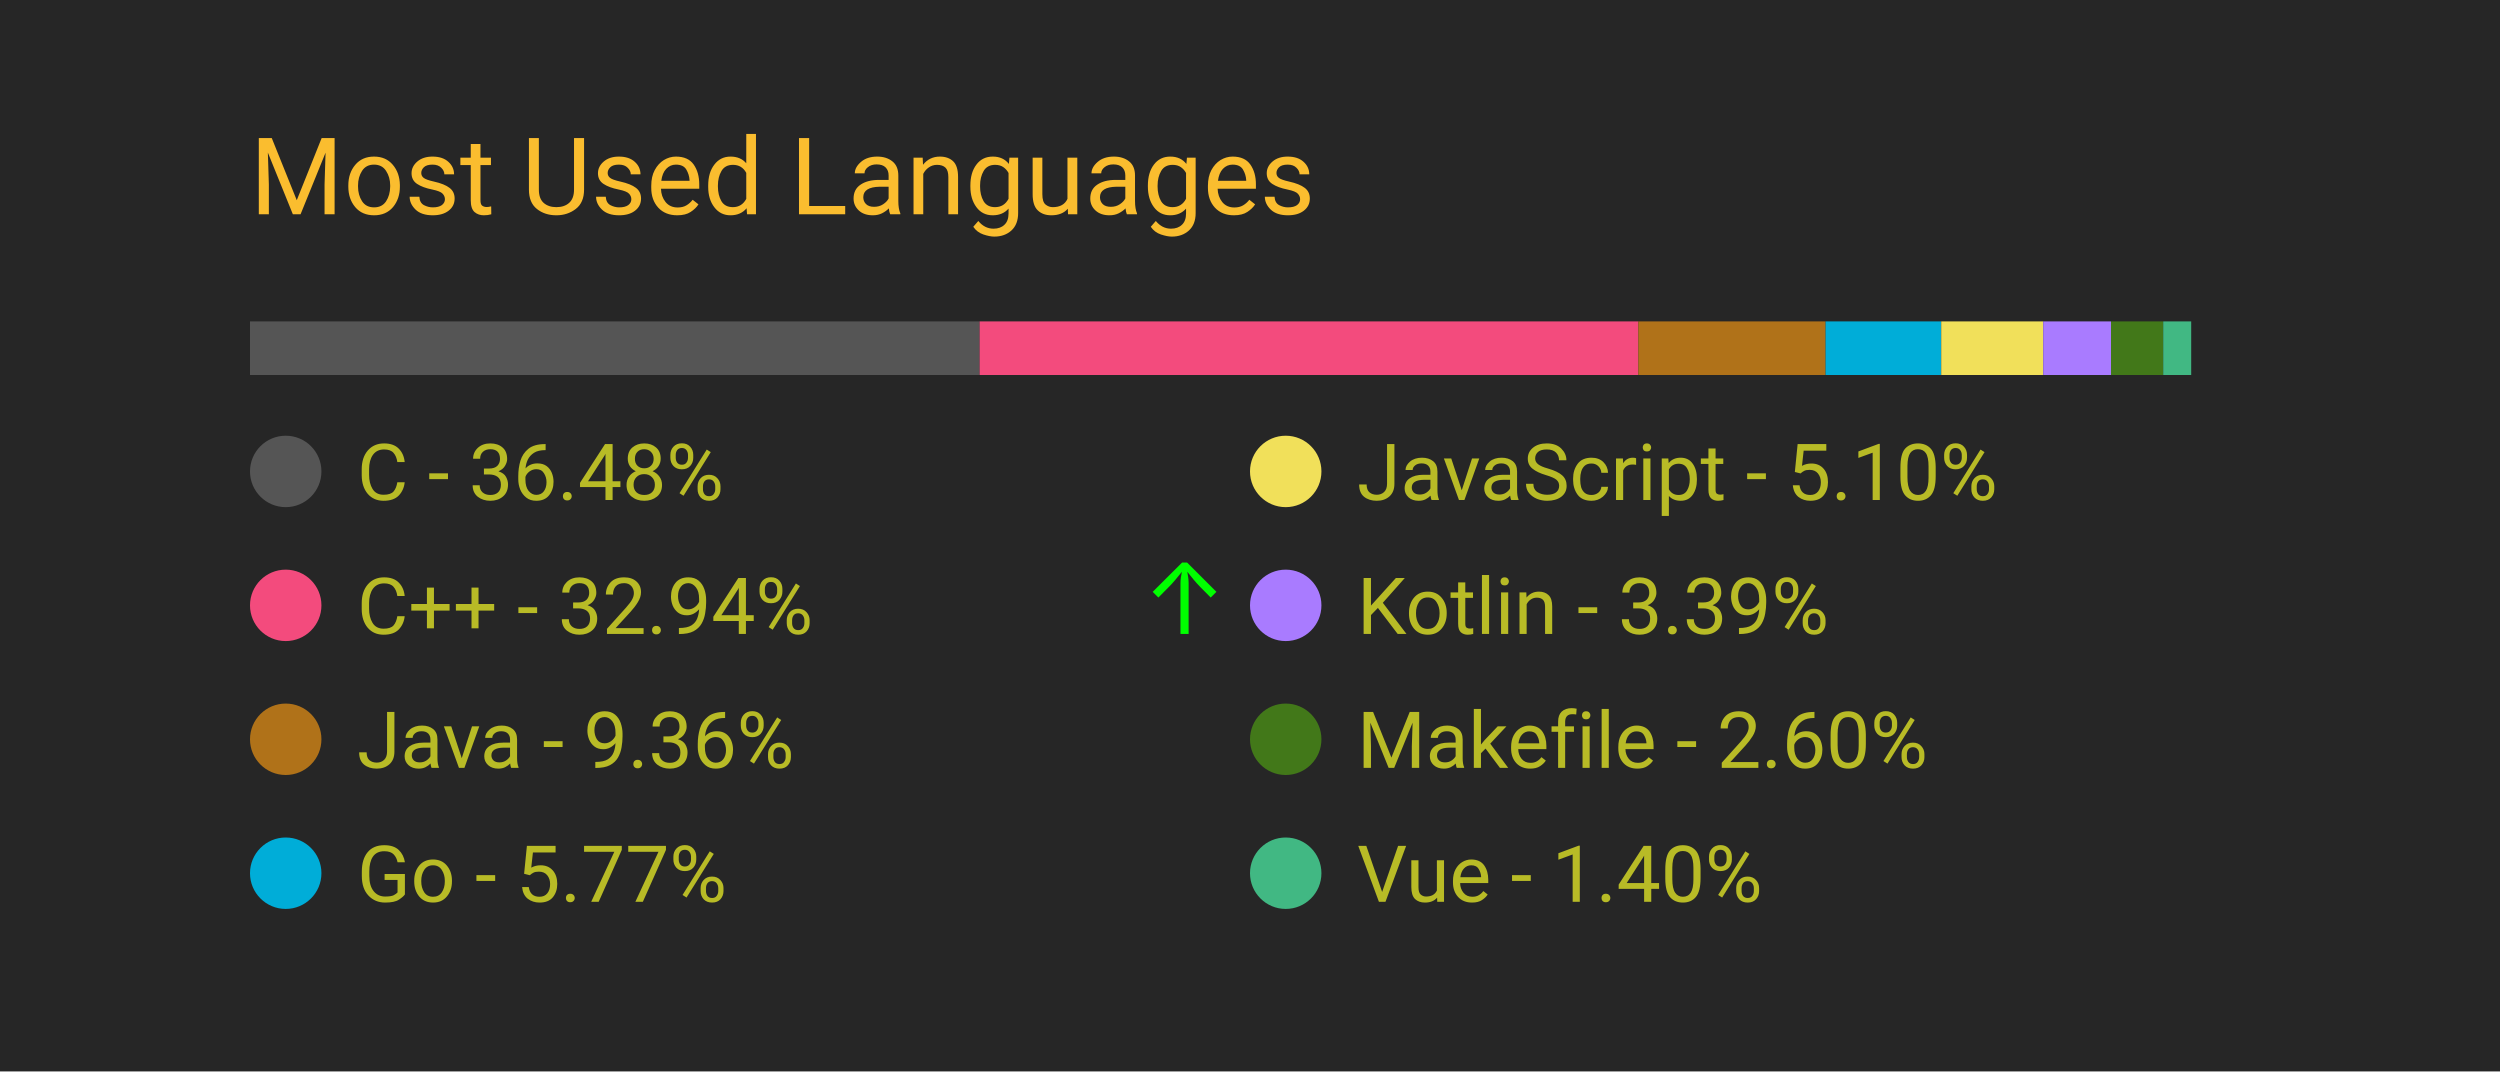
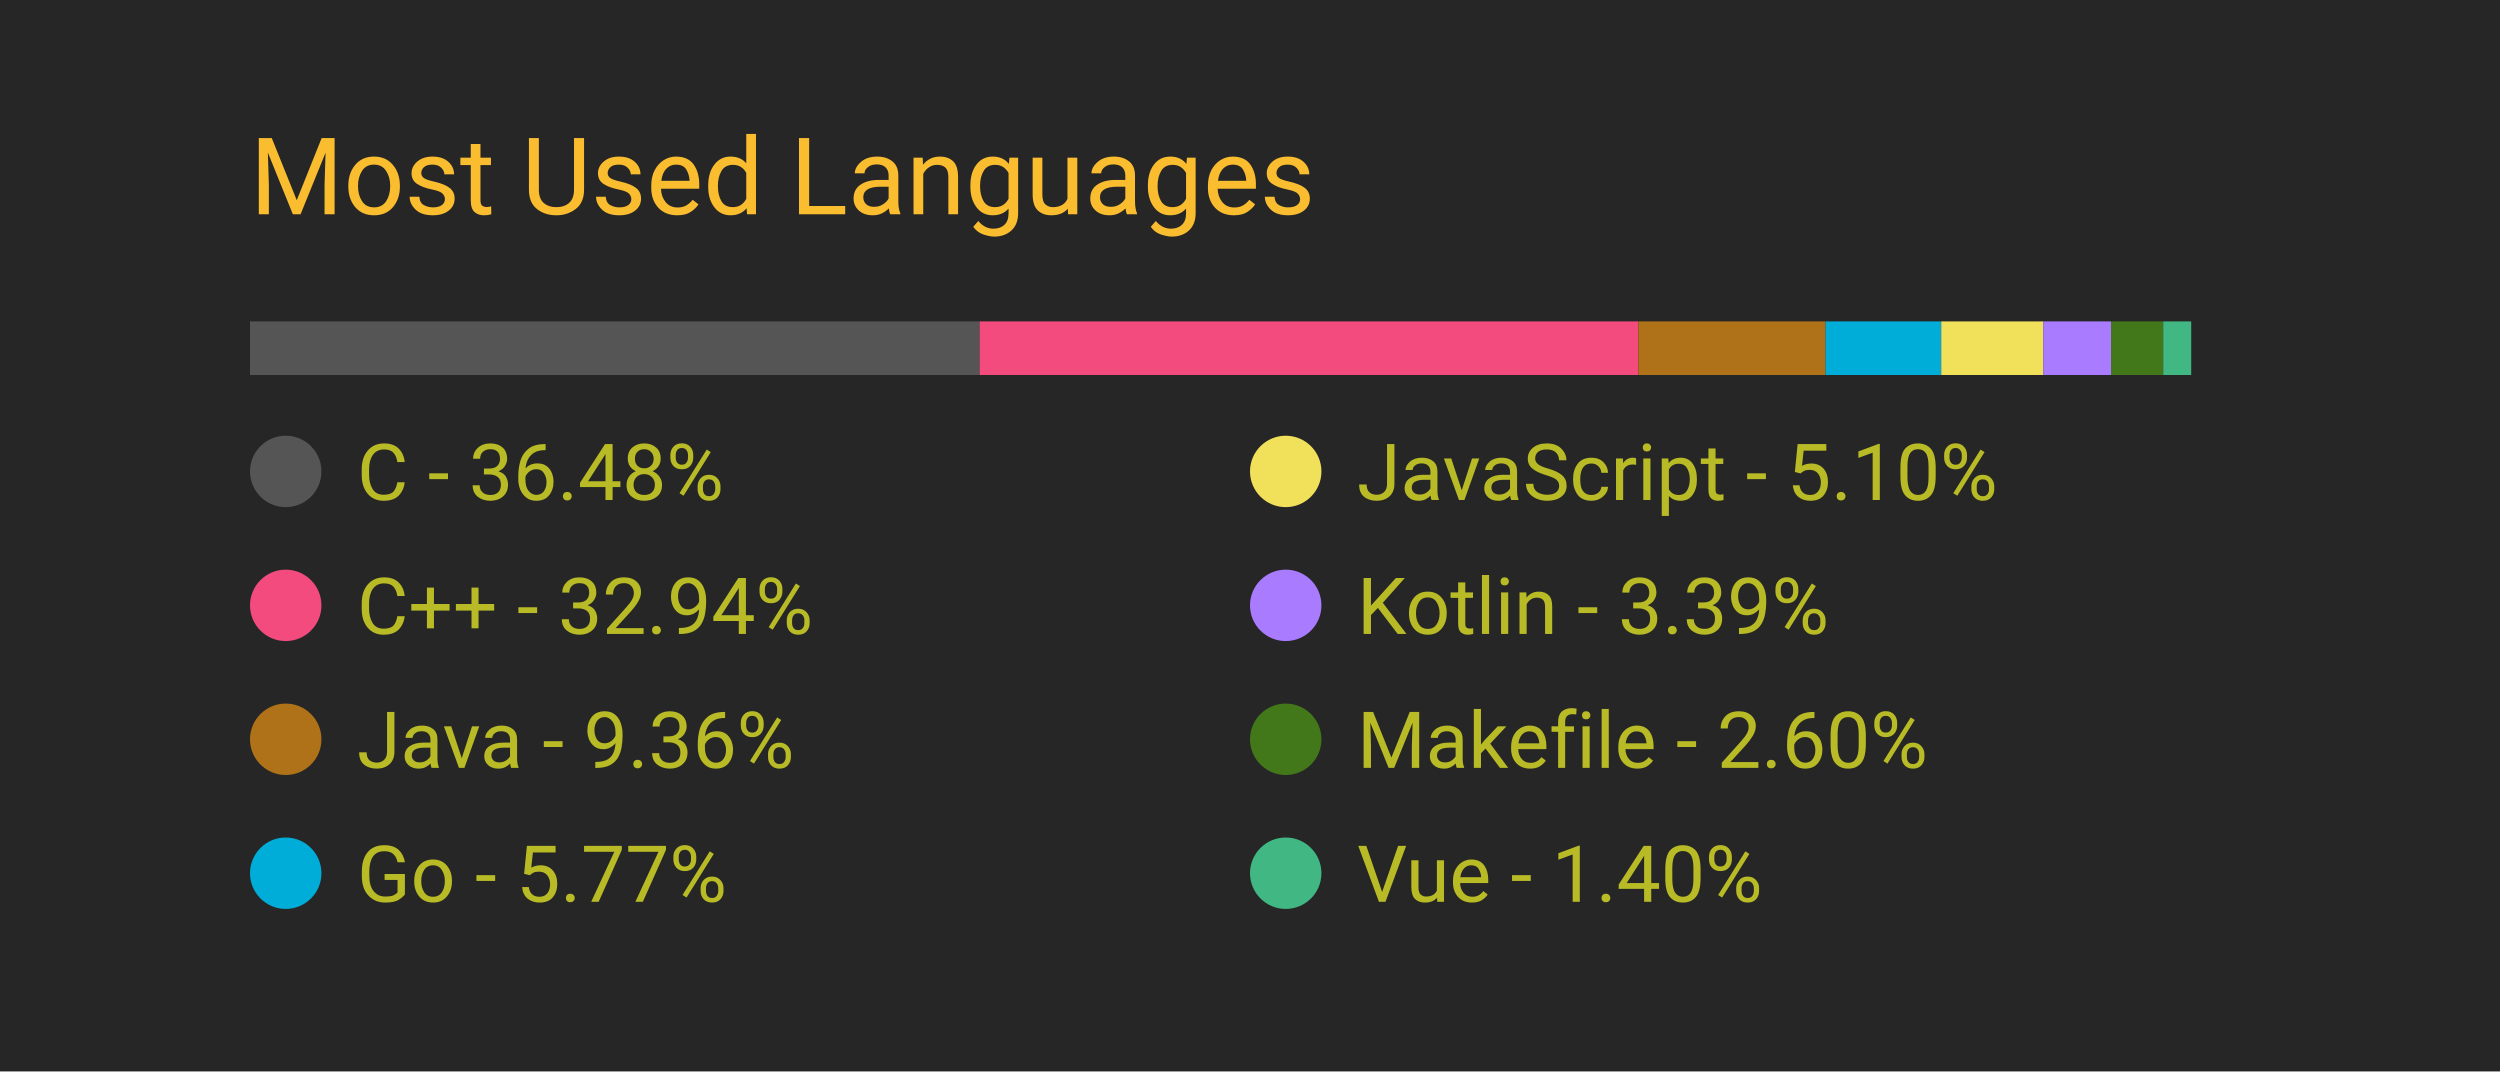
<svg xmlns="http://www.w3.org/2000/svg" width="350" height="150" viewBox="0 0 350 150">
  <style>
		.background {
			width: 100%;
			height: 100%;
			fill: #262626;
		}
		
		text {
			font-family: -apple-system, BlinkMacSystemFont, 'Segoe UI', Roboto, Oxygen, Ubuntu, Cantarell, 'Open Sans', 'Helvetica Neue', sans-serif;
		}

		.title {
			font-size: 15px;
			fill: #fabd2f;
		}

		.bar-segment {
			height: 100%;
		}

		.lang-name {
			font-size: 11px;
			fill: #b8bb26
		}

		.delta-arrow {
			font-size: 14px;
			fill: #00ff00;
		}
	</style>
  <rect class="background" />
  <text class="title" x="10%" y="20%">
		Most Used Languages
	</text>
  <svg x="10%" y="30%" width="80%" height="5%">
    <rect class="bar-segment" x="0.00%" width="36.48%" fill="#555555" />
    <rect class="bar-segment" x="36.48%" width="32.94%" fill="#f34b7d" />
    <rect class="bar-segment" x="69.42%" width="9.36%" fill="#b07219" />
    <rect class="bar-segment" x="78.78%" width="5.77%" fill="#00ADD8" />
    <rect class="bar-segment" x="84.56%" width="5.10%" fill="#f1e05a" />
    <rect class="bar-segment" x="89.66%" width="3.39%" fill="#A97BFF" />
    <rect class="bar-segment" x="93.05%" width="2.60%" fill="#427819" />
    <rect class="bar-segment" x="95.66%" width="1.40%" fill="#41b883" />
  </svg>
  <svg x="10%" y="40%" width="80%" height="50%">
    <svg y="0%" x="0%">
      <circle cx="5" cy="6" r="5" fill="#555555" />
      <text class="lang-name" x="15" y="10">
				C - 36.48%
			</text>
      <text class="delta-arrow" dx="125" y="10" style="opacity: 0.00%">
				↑
			</text>
    </svg>
    <svg y="25%" x="0%">
      <circle cx="5" cy="6" r="5" fill="#f34b7d" />
      <text class="lang-name" x="15" y="10">
				C++ - 32.94%
			</text>
-       <text class="delta-arrow" dx="125" y="10" style="opacity: 100.00%">
+       <text class="delta-arrow" dx="125" y="10" style="opacity: 0.00%">
				↑
			</text>
    </svg>
    <svg y="50%" x="0%">
      <circle cx="5" cy="6" r="5" fill="#b07219" />
      <text class="lang-name" x="15" y="10">
				Java - 9.36%
			</text>
      <text class="delta-arrow" dx="125" y="10" style="opacity: 0.00%">
				↑
			</text>
    </svg>
    <svg y="75%" x="0%">
      <circle cx="5" cy="6" r="5" fill="#00ADD8" />
      <text class="lang-name" x="15" y="10">
				Go - 5.77%
			</text>
      <text class="delta-arrow" dx="125" y="10" style="opacity: 0.00%">
				↑
			</text>
    </svg>
    <svg y="0%" x="50%">
      <circle cx="5" cy="6" r="5" fill="#f1e05a" />
      <text class="lang-name" x="15" y="10">
				JavaScript - 5.10%
			</text>
      <text class="delta-arrow" dx="125" y="10" style="opacity: 0.00%">
				↑
			</text>
    </svg>
    <svg y="25%" x="50%">
      <circle cx="5" cy="6" r="5" fill="#A97BFF" />
      <text class="lang-name" x="15" y="10">
				Kotlin - 3.39%
			</text>
      <text class="delta-arrow" dx="125" y="10" style="opacity: 0.00%">
				↑
			</text>
    </svg>
    <svg y="50%" x="50%">
      <circle cx="5" cy="6" r="5" fill="#427819" />
      <text class="lang-name" x="15" y="10">
				Makefile - 2.60%
			</text>
      <text class="delta-arrow" dx="125" y="10" style="opacity: 0.00%">
				↑
			</text>
    </svg>
    <svg y="75%" x="50%">
      <circle cx="5" cy="6" r="5" fill="#41b883" />
      <text class="lang-name" x="15" y="10">
				Vue - 1.40%
			</text>
      <text class="delta-arrow" dx="125" y="10" style="opacity: 0.00%">
				↑
			</text>
    </svg>
  </svg>
</svg>
